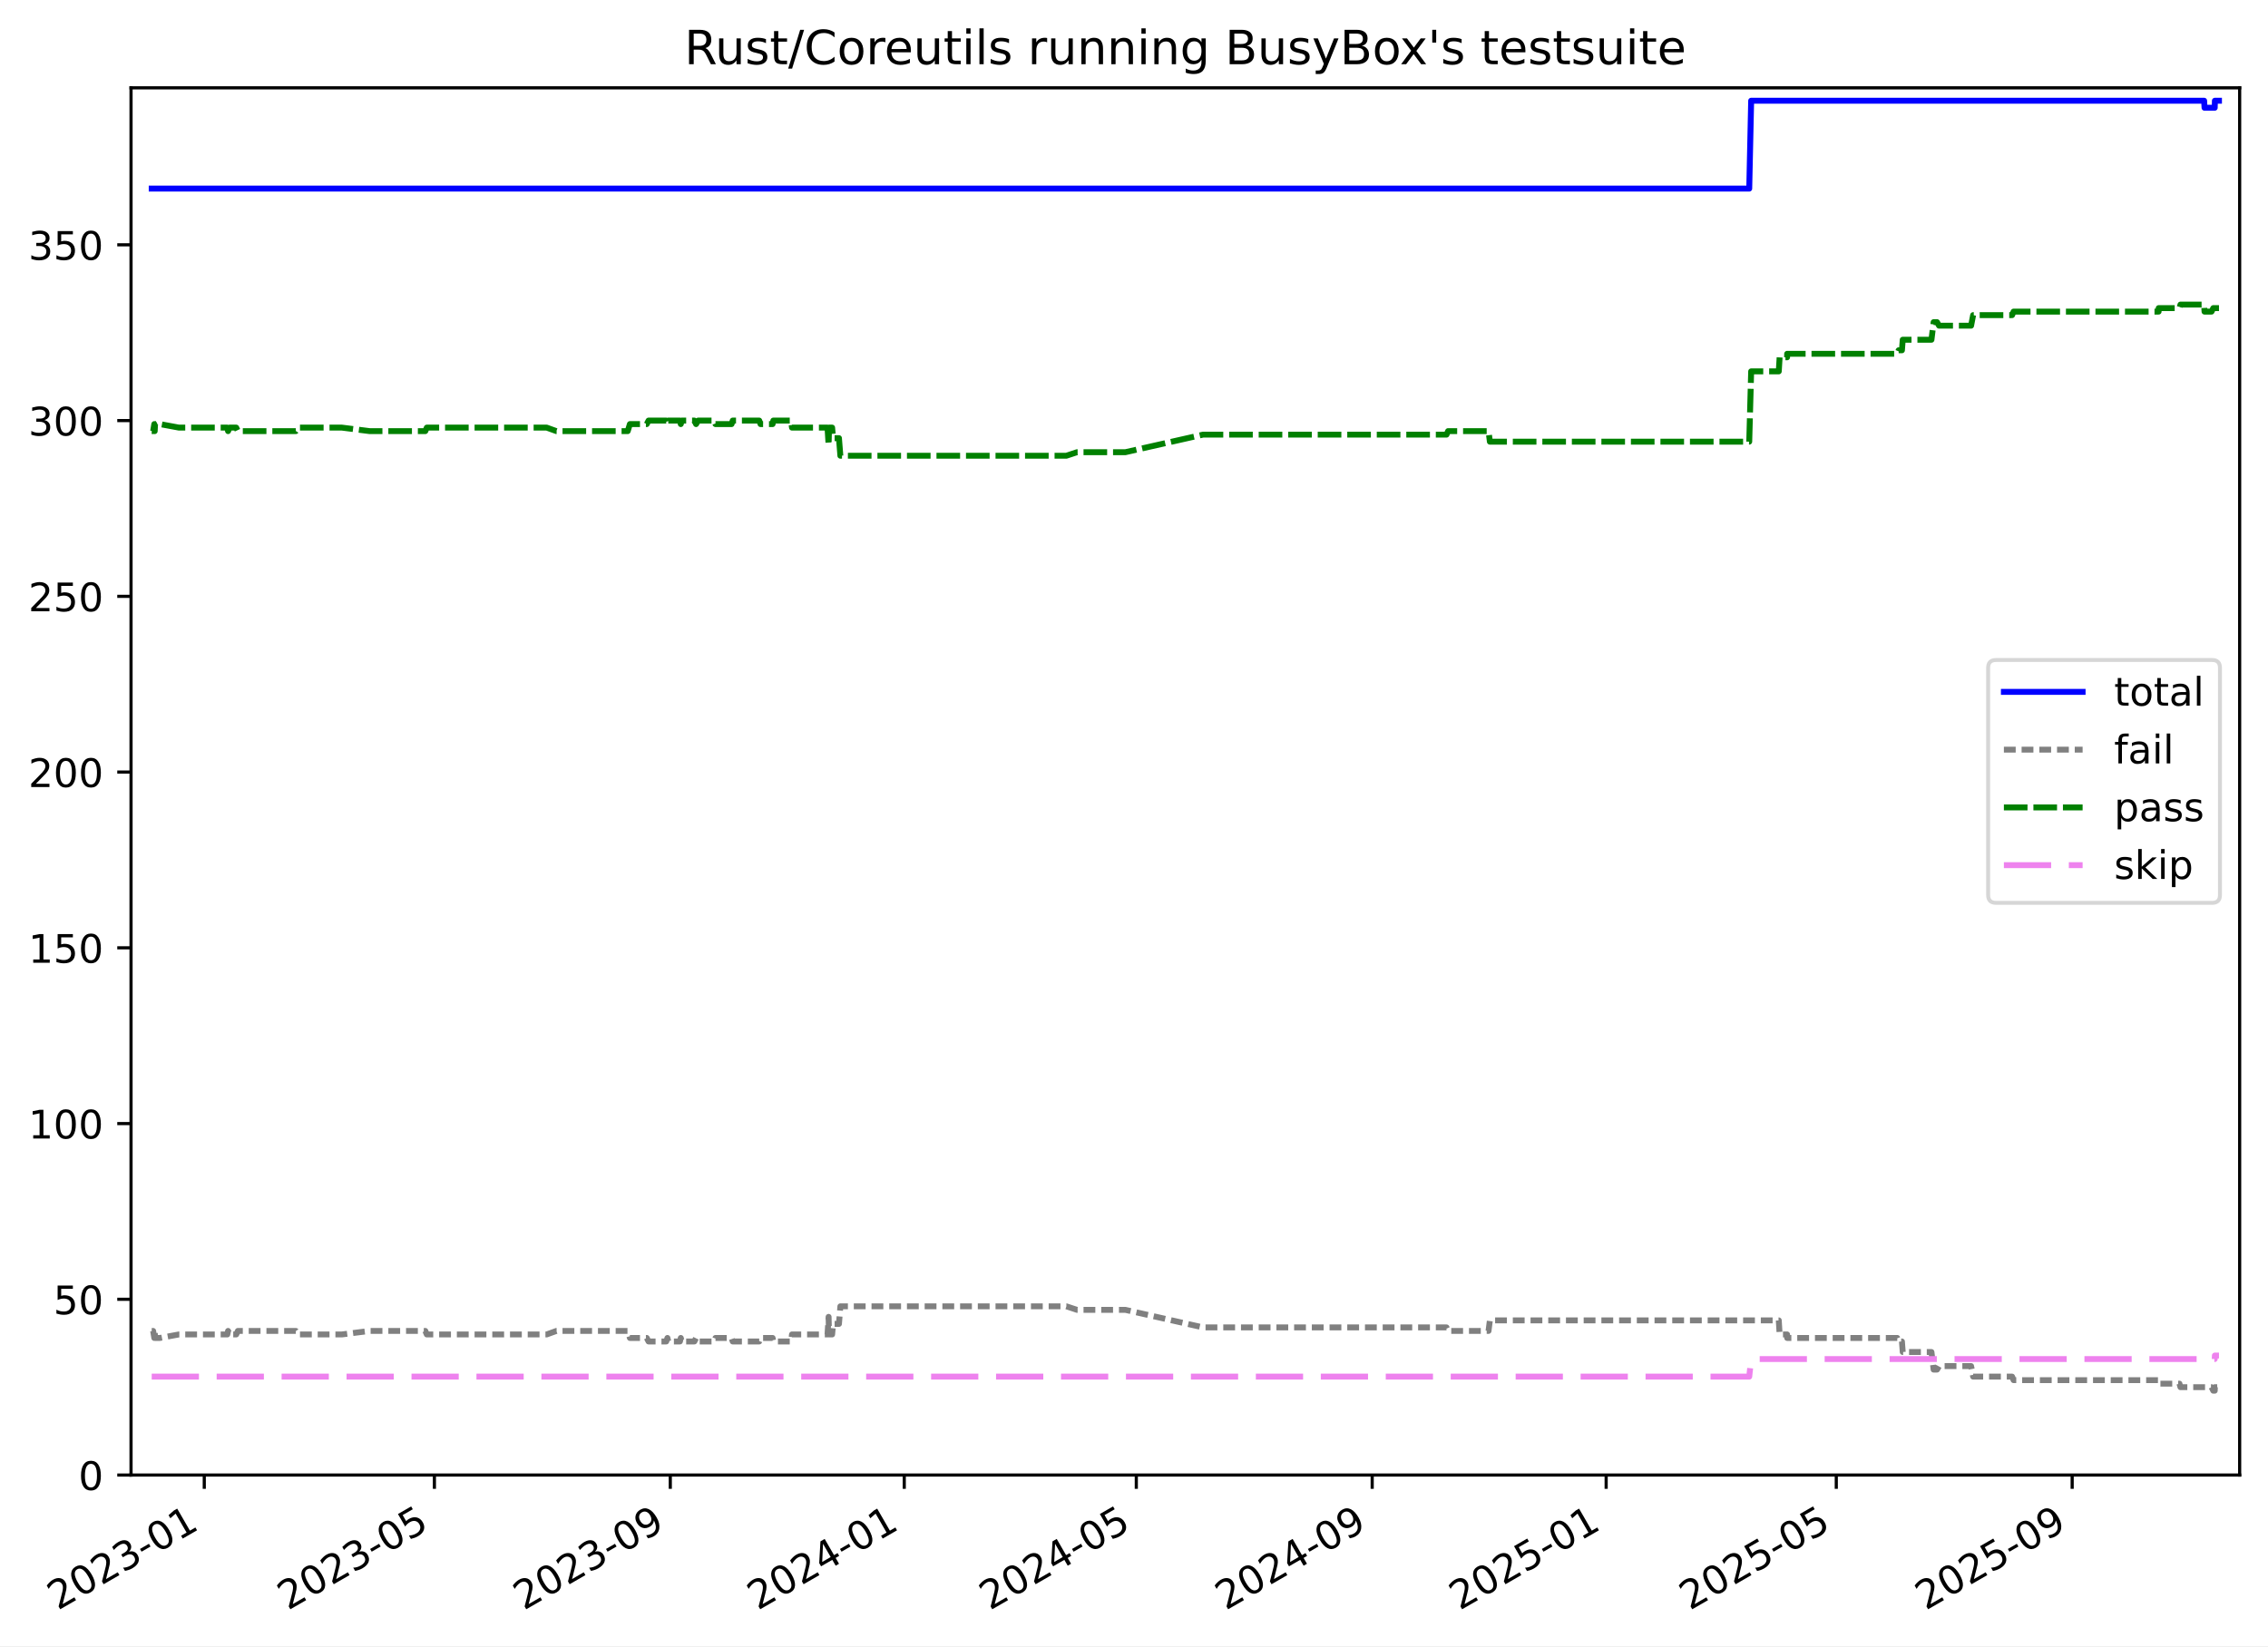
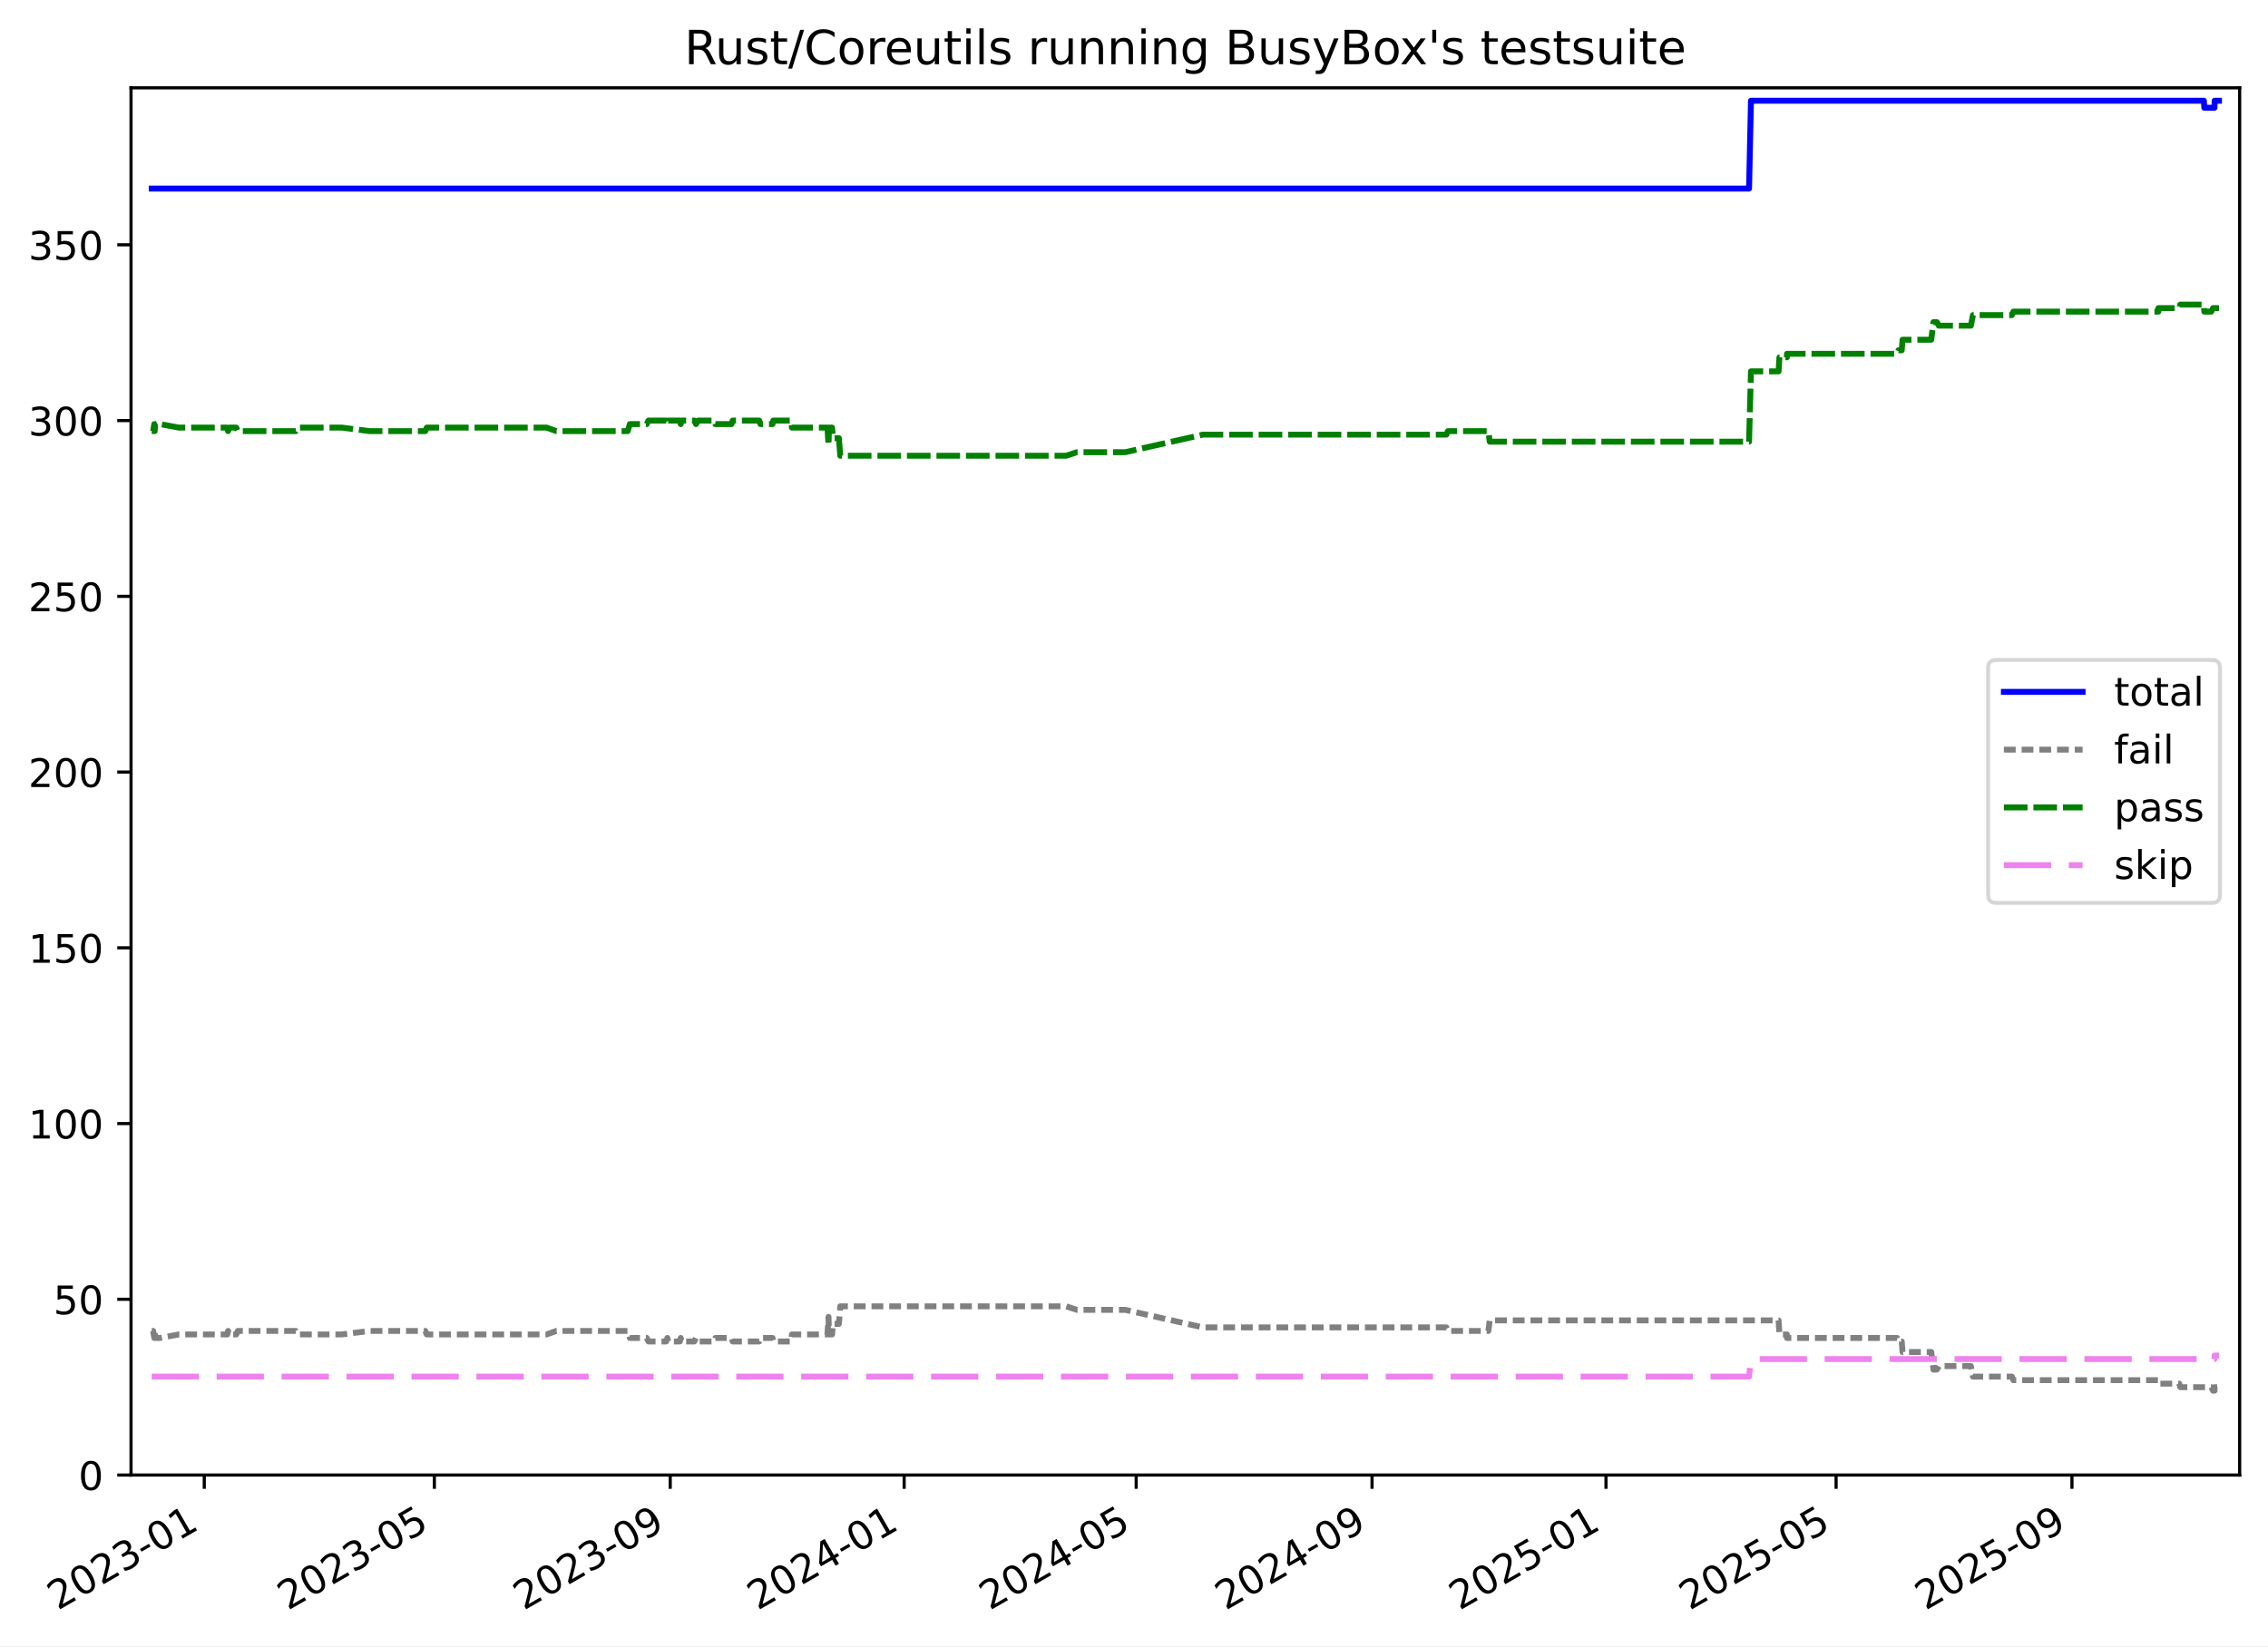
<svg xmlns="http://www.w3.org/2000/svg" xmlns:xlink="http://www.w3.org/1999/xlink" width="576.168pt" height="418.303pt" viewBox="0 0 576.168 418.303" version="1.1">
  <defs>
    <style type="text/css">*{stroke-linejoin: round; stroke-linecap: butt}</style>
  </defs>
  <g id="figure_1">
    <g id="patch_1">
      <path d="M -0 418.303  L 576.168 418.303  L 576.168 0  L -0 0  z " style="fill: #ffffff" />
    </g>
    <g id="axes_1">
      <g id="patch_2">
        <path d="M 33.288 374.83  L 568.967 374.83  L 568.967 22.318  L 33.288 22.318  z " style="fill: #ffffff" />
      </g>
      <g id="matplotlib.axis_1">
        <g id="xtick_1">
          <g id="line2d_1">
            <defs>
-               <path id="mcca1e8f4e9" d="M 0 0  L 0 3.5  " style="stroke: #000000; stroke-width: 0.8" />
-             </defs>
-             <g>
-               <use xlink:href="#mcca1e8f4e9" x="51.894" y="374.83" style="stroke: #000000; stroke-width: 0.8" />
+               <path id="m00362380fd" d="M 0 0  L 0 3.5  " style="stroke: #000000; stroke-width: 0.8" />
+             </defs>
+             <g>
+               <use xlink:href="#m00362380fd" x="51.893" y="374.83" style="stroke: #000000; stroke-width: 0.8" />
            </g>
          </g>
          <g id="text_1">
-             <g transform="translate(14.66951 409.302) rotate(-30) scale(0.1 -0.1)">
+             <g transform="translate(14.66797 409.302) rotate(-30) scale(0.1 -0.1)">
              <defs>
                <path id="DejaVuSans-32" d="M 1228 531  L 3431 531  L 3431 0  L 469 0  L 469 531  Q 828 903 1448 1529  Q 2069 2156 2228 2338  Q 2531 2678 2651 2914  Q 2772 3150 2772 3378  Q 2772 3750 2511 3984  Q 2250 4219 1831 4219  Q 1534 4219 1204 4116  Q 875 4013 500 3803  L 500 4441  Q 881 4594 1212 4672  Q 1544 4750 1819 4750  Q 2544 4750 2975 4387  Q 3406 4025 3406 3419  Q 3406 3131 3298 2873  Q 3191 2616 2906 2266  Q 2828 2175 2409 1742  Q 1991 1309 1228 531  z " transform="scale(0.015625)" />
                <path id="DejaVuSans-30" d="M 2034 4250  Q 1547 4250 1301 3770  Q 1056 3291 1056 2328  Q 1056 1369 1301 889  Q 1547 409 2034 409  Q 2525 409 2770 889  Q 3016 1369 3016 2328  Q 3016 3291 2770 3770  Q 2525 4250 2034 4250  z M 2034 4750  Q 2819 4750 3233 4129  Q 3647 3509 3647 2328  Q 3647 1150 3233 529  Q 2819 -91 2034 -91  Q 1250 -91 836 529  Q 422 1150 422 2328  Q 422 3509 836 4129  Q 1250 4750 2034 4750  z " transform="scale(0.015625)" />
                <path id="DejaVuSans-33" d="M 2597 2516  Q 3050 2419 3304 2112  Q 3559 1806 3559 1356  Q 3559 666 3084 287  Q 2609 -91 1734 -91  Q 1441 -91 1130 -33  Q 819 25 488 141  L 488 750  Q 750 597 1062 519  Q 1375 441 1716 441  Q 2309 441 2620 675  Q 2931 909 2931 1356  Q 2931 1769 2642 2001  Q 2353 2234 1838 2234  L 1294 2234  L 1294 2753  L 1863 2753  Q 2328 2753 2575 2939  Q 2822 3125 2822 3475  Q 2822 3834 2567 4026  Q 2313 4219 1838 4219  Q 1578 4219 1281 4162  Q 984 4106 628 3988  L 628 4550  Q 988 4650 1302 4700  Q 1616 4750 1894 4750  Q 2613 4750 3031 4423  Q 3450 4097 3450 3541  Q 3450 3153 3228 2886  Q 3006 2619 2597 2516  z " transform="scale(0.015625)" />
                <path id="DejaVuSans-2d" d="M 313 2009  L 1997 2009  L 1997 1497  L 313 1497  L 313 2009  z " transform="scale(0.015625)" />
                <path id="DejaVuSans-31" d="M 794 531  L 1825 531  L 1825 4091  L 703 3866  L 703 4441  L 1819 4666  L 2450 4666  L 2450 531  L 3481 531  L 3481 0  L 794 0  L 794 531  z " transform="scale(0.015625)" />
              </defs>
              <use xlink:href="#DejaVuSans-32" />
              <use xlink:href="#DejaVuSans-30" x="63.623" />
              <use xlink:href="#DejaVuSans-32" x="127.246" />
              <use xlink:href="#DejaVuSans-33" x="190.869" />
              <use xlink:href="#DejaVuSans-2d" x="254.492" />
              <use xlink:href="#DejaVuSans-30" x="290.576" />
              <use xlink:href="#DejaVuSans-31" x="354.199" />
            </g>
          </g>
        </g>
        <g id="xtick_2">
          <g id="line2d_2">
            <g>
-               <use xlink:href="#mcca1e8f4e9" x="110.357" y="374.83" style="stroke: #000000; stroke-width: 0.8" />
+               <use xlink:href="#m00362380fd" x="110.349" y="374.83" style="stroke: #000000; stroke-width: 0.8" />
            </g>
          </g>
          <g id="text_2">
-             <g transform="translate(73.1325 409.302) rotate(-30) scale(0.1 -0.1)">
+             <g transform="translate(73.12421 409.302) rotate(-30) scale(0.1 -0.1)">
              <defs>
                <path id="DejaVuSans-35" d="M 691 4666  L 3169 4666  L 3169 4134  L 1269 4134  L 1269 2991  Q 1406 3038 1543 3061  Q 1681 3084 1819 3084  Q 2600 3084 3056 2656  Q 3513 2228 3513 1497  Q 3513 744 3044 326  Q 2575 -91 1722 -91  Q 1428 -91 1123 -41  Q 819 9 494 109  L 494 744  Q 775 591 1075 516  Q 1375 441 1709 441  Q 2250 441 2565 725  Q 2881 1009 2881 1497  Q 2881 1984 2565 2268  Q 2250 2553 1709 2553  Q 1456 2553 1204 2497  Q 953 2441 691 2322  L 691 4666  z " transform="scale(0.015625)" />
              </defs>
              <use xlink:href="#DejaVuSans-32" />
              <use xlink:href="#DejaVuSans-30" x="63.623" />
              <use xlink:href="#DejaVuSans-32" x="127.246" />
              <use xlink:href="#DejaVuSans-33" x="190.869" />
              <use xlink:href="#DejaVuSans-2d" x="254.492" />
              <use xlink:href="#DejaVuSans-30" x="290.576" />
              <use xlink:href="#DejaVuSans-35" x="354.199" />
            </g>
          </g>
        </g>
        <g id="xtick_3">
          <g id="line2d_3">
            <g>
-               <use xlink:href="#mcca1e8f4e9" x="170.282" y="374.83" style="stroke: #000000; stroke-width: 0.8" />
+               <use xlink:href="#m00362380fd" x="170.267" y="374.83" style="stroke: #000000; stroke-width: 0.8" />
            </g>
          </g>
          <g id="text_3">
-             <g transform="translate(133.0571 409.302) rotate(-30) scale(0.1 -0.1)">
+             <g transform="translate(133.0419 409.302) rotate(-30) scale(0.1 -0.1)">
              <defs>
                <path id="DejaVuSans-39" d="M 703 97  L 703 672  Q 941 559 1184 500  Q 1428 441 1663 441  Q 2288 441 2617 861  Q 2947 1281 2994 2138  Q 2813 1869 2534 1725  Q 2256 1581 1919 1581  Q 1219 1581 811 2004  Q 403 2428 403 3163  Q 403 3881 828 4315  Q 1253 4750 1959 4750  Q 2769 4750 3195 4129  Q 3622 3509 3622 2328  Q 3622 1225 3098 567  Q 2575 -91 1691 -91  Q 1453 -91 1209 -44  Q 966 3 703 97  z M 1959 2075  Q 2384 2075 2632 2365  Q 2881 2656 2881 3163  Q 2881 3666 2632 3958  Q 2384 4250 1959 4250  Q 1534 4250 1286 3958  Q 1038 3666 1038 3163  Q 1038 2656 1286 2365  Q 1534 2075 1959 2075  z " transform="scale(0.015625)" />
              </defs>
              <use xlink:href="#DejaVuSans-32" />
              <use xlink:href="#DejaVuSans-30" x="63.623" />
              <use xlink:href="#DejaVuSans-32" x="127.246" />
              <use xlink:href="#DejaVuSans-33" x="190.869" />
              <use xlink:href="#DejaVuSans-2d" x="254.492" />
              <use xlink:href="#DejaVuSans-30" x="290.576" />
              <use xlink:href="#DejaVuSans-39" x="354.199" />
            </g>
          </g>
        </g>
        <g id="xtick_4">
          <g id="line2d_4">
            <g>
-               <use xlink:href="#mcca1e8f4e9" x="229.719" y="374.83" style="stroke: #000000; stroke-width: 0.8" />
+               <use xlink:href="#m00362380fd" x="229.697" y="374.83" style="stroke: #000000; stroke-width: 0.8" />
            </g>
          </g>
          <g id="text_4">
-             <g transform="translate(192.4944 409.302) rotate(-30) scale(0.1 -0.1)">
+             <g transform="translate(192.4724 409.302) rotate(-30) scale(0.1 -0.1)">
              <defs>
                <path id="DejaVuSans-34" d="M 2419 4116  L 825 1625  L 2419 1625  L 2419 4116  z M 2253 4666  L 3047 4666  L 3047 1625  L 3713 1625  L 3713 1100  L 3047 1100  L 3047 0  L 2419 0  L 2419 1100  L 313 1100  L 313 1709  L 2253 4666  z " transform="scale(0.015625)" />
              </defs>
              <use xlink:href="#DejaVuSans-32" />
              <use xlink:href="#DejaVuSans-30" x="63.623" />
              <use xlink:href="#DejaVuSans-32" x="127.246" />
              <use xlink:href="#DejaVuSans-34" x="190.869" />
              <use xlink:href="#DejaVuSans-2d" x="254.492" />
              <use xlink:href="#DejaVuSans-30" x="290.576" />
              <use xlink:href="#DejaVuSans-31" x="354.199" />
            </g>
          </g>
        </g>
        <g id="xtick_5">
          <g id="line2d_5">
            <g>
-               <use xlink:href="#mcca1e8f4e9" x="288.669" y="374.83" style="stroke: #000000; stroke-width: 0.8" />
+               <use xlink:href="#m00362380fd" x="288.641" y="374.83" style="stroke: #000000; stroke-width: 0.8" />
            </g>
          </g>
          <g id="text_5">
-             <g transform="translate(251.4446 409.302) rotate(-30) scale(0.1 -0.1)">
+             <g transform="translate(251.4157 409.302) rotate(-30) scale(0.1 -0.1)">
              <use xlink:href="#DejaVuSans-32" />
              <use xlink:href="#DejaVuSans-30" x="63.623" />
              <use xlink:href="#DejaVuSans-32" x="127.246" />
              <use xlink:href="#DejaVuSans-34" x="190.869" />
              <use xlink:href="#DejaVuSans-2d" x="254.492" />
              <use xlink:href="#DejaVuSans-30" x="290.576" />
              <use xlink:href="#DejaVuSans-35" x="354.199" />
            </g>
          </g>
        </g>
        <g id="xtick_6">
          <g id="line2d_6">
            <g>
-               <use xlink:href="#mcca1e8f4e9" x="348.594" y="374.83" style="stroke: #000000; stroke-width: 0.8" />
+               <use xlink:href="#m00362380fd" x="348.558" y="374.83" style="stroke: #000000; stroke-width: 0.8" />
            </g>
          </g>
          <g id="text_6">
-             <g transform="translate(311.3692 409.302) rotate(-30) scale(0.1 -0.1)">
+             <g transform="translate(311.3334 409.302) rotate(-30) scale(0.1 -0.1)">
              <use xlink:href="#DejaVuSans-32" />
              <use xlink:href="#DejaVuSans-30" x="63.623" />
              <use xlink:href="#DejaVuSans-32" x="127.246" />
              <use xlink:href="#DejaVuSans-34" x="190.869" />
              <use xlink:href="#DejaVuSans-2d" x="254.492" />
              <use xlink:href="#DejaVuSans-30" x="290.576" />
              <use xlink:href="#DejaVuSans-39" x="354.199" />
            </g>
          </g>
        </g>
        <g id="xtick_7">
          <g id="line2d_7">
            <g>
-               <use xlink:href="#mcca1e8f4e9" x="408.031" y="374.83" style="stroke: #000000; stroke-width: 0.8" />
+               <use xlink:href="#m00362380fd" x="407.989" y="374.83" style="stroke: #000000; stroke-width: 0.8" />
            </g>
          </g>
          <g id="text_7">
-             <g transform="translate(370.8065 409.302) rotate(-30) scale(0.1 -0.1)">
+             <g transform="translate(370.7639 409.302) rotate(-30) scale(0.1 -0.1)">
              <use xlink:href="#DejaVuSans-32" />
              <use xlink:href="#DejaVuSans-30" x="63.623" />
              <use xlink:href="#DejaVuSans-32" x="127.246" />
              <use xlink:href="#DejaVuSans-35" x="190.869" />
              <use xlink:href="#DejaVuSans-2d" x="254.492" />
              <use xlink:href="#DejaVuSans-30" x="290.576" />
              <use xlink:href="#DejaVuSans-31" x="354.199" />
            </g>
          </g>
        </g>
        <g id="xtick_8">
          <g id="line2d_8">
            <g>
-               <use xlink:href="#mcca1e8f4e9" x="466.494" y="374.83" style="stroke: #000000; stroke-width: 0.8" />
+               <use xlink:href="#m00362380fd" x="466.445" y="374.83" style="stroke: #000000; stroke-width: 0.8" />
            </g>
          </g>
          <g id="text_8">
-             <g transform="translate(429.2695 409.302) rotate(-30) scale(0.1 -0.1)">
+             <g transform="translate(429.2202 409.302) rotate(-30) scale(0.1 -0.1)">
              <use xlink:href="#DejaVuSans-32" />
              <use xlink:href="#DejaVuSans-30" x="63.623" />
              <use xlink:href="#DejaVuSans-32" x="127.246" />
              <use xlink:href="#DejaVuSans-35" x="190.869" />
              <use xlink:href="#DejaVuSans-2d" x="254.492" />
              <use xlink:href="#DejaVuSans-30" x="290.576" />
              <use xlink:href="#DejaVuSans-35" x="354.199" />
            </g>
          </g>
        </g>
        <g id="xtick_9">
          <g id="line2d_9">
            <g>
-               <use xlink:href="#mcca1e8f4e9" x="526.419" y="374.83" style="stroke: #000000; stroke-width: 0.8" />
+               <use xlink:href="#m00362380fd" x="526.363" y="374.83" style="stroke: #000000; stroke-width: 0.8" />
            </g>
          </g>
          <g id="text_9">
-             <g transform="translate(489.1941 409.302) rotate(-30) scale(0.1 -0.1)">
+             <g transform="translate(489.1378 409.302) rotate(-30) scale(0.1 -0.1)">
              <use xlink:href="#DejaVuSans-32" />
              <use xlink:href="#DejaVuSans-30" x="63.623" />
              <use xlink:href="#DejaVuSans-32" x="127.246" />
              <use xlink:href="#DejaVuSans-35" x="190.869" />
              <use xlink:href="#DejaVuSans-2d" x="254.492" />
              <use xlink:href="#DejaVuSans-30" x="290.576" />
              <use xlink:href="#DejaVuSans-39" x="354.199" />
            </g>
          </g>
        </g>
      </g>
      <g id="matplotlib.axis_2">
        <g id="ytick_1">
          <g id="line2d_10">
            <defs>
-               <path id="m5203b66e3e" d="M 0 0  L -3.5 0  " style="stroke: #000000; stroke-width: 0.8" />
-             </defs>
-             <g>
-               <use xlink:href="#m5203b66e3e" x="33.288" y="374.83" style="stroke: #000000; stroke-width: 0.8" />
+               <path id="m053809ed3e" d="M 0 0  L -3.5 0  " style="stroke: #000000; stroke-width: 0.8" />
+             </defs>
+             <g>
+               <use xlink:href="#m053809ed3e" x="33.288" y="374.83" style="stroke: #000000; stroke-width: 0.8" />
            </g>
          </g>
          <g id="text_10">
            <g transform="translate(19.925 378.6293) scale(0.1 -0.1)">
              <use xlink:href="#DejaVuSans-30" />
            </g>
          </g>
        </g>
        <g id="ytick_2">
          <g id="line2d_11">
            <g>
-               <use xlink:href="#m5203b66e3e" x="33.288" y="330.171" style="stroke: #000000; stroke-width: 0.8" />
+               <use xlink:href="#m053809ed3e" x="33.288" y="330.171" style="stroke: #000000; stroke-width: 0.8" />
            </g>
          </g>
          <g id="text_11">
            <g transform="translate(13.5625 333.9703) scale(0.1 -0.1)">
              <use xlink:href="#DejaVuSans-35" />
              <use xlink:href="#DejaVuSans-30" x="63.623" />
            </g>
          </g>
        </g>
        <g id="ytick_3">
          <g id="line2d_12">
            <g>
-               <use xlink:href="#m5203b66e3e" x="33.288" y="285.512" style="stroke: #000000; stroke-width: 0.8" />
+               <use xlink:href="#m053809ed3e" x="33.288" y="285.512" style="stroke: #000000; stroke-width: 0.8" />
            </g>
          </g>
          <g id="text_12">
            <g transform="translate(7.2 289.3112) scale(0.1 -0.1)">
              <use xlink:href="#DejaVuSans-31" />
              <use xlink:href="#DejaVuSans-30" x="63.623" />
              <use xlink:href="#DejaVuSans-30" x="127.246" />
            </g>
          </g>
        </g>
        <g id="ytick_4">
          <g id="line2d_13">
            <g>
-               <use xlink:href="#m5203b66e3e" x="33.288" y="240.853" style="stroke: #000000; stroke-width: 0.8" />
+               <use xlink:href="#m053809ed3e" x="33.288" y="240.853" style="stroke: #000000; stroke-width: 0.8" />
            </g>
          </g>
          <g id="text_13">
            <g transform="translate(7.2 244.6521) scale(0.1 -0.1)">
              <use xlink:href="#DejaVuSans-31" />
              <use xlink:href="#DejaVuSans-35" x="63.623" />
              <use xlink:href="#DejaVuSans-30" x="127.246" />
            </g>
          </g>
        </g>
        <g id="ytick_5">
          <g id="line2d_14">
            <g>
-               <use xlink:href="#m5203b66e3e" x="33.288" y="196.194" style="stroke: #000000; stroke-width: 0.8" />
+               <use xlink:href="#m053809ed3e" x="33.288" y="196.194" style="stroke: #000000; stroke-width: 0.8" />
            </g>
          </g>
          <g id="text_14">
            <g transform="translate(7.2 199.993) scale(0.1 -0.1)">
              <use xlink:href="#DejaVuSans-32" />
              <use xlink:href="#DejaVuSans-30" x="63.623" />
              <use xlink:href="#DejaVuSans-30" x="127.246" />
            </g>
          </g>
        </g>
        <g id="ytick_6">
          <g id="line2d_15">
            <g>
-               <use xlink:href="#m5203b66e3e" x="33.288" y="151.535" style="stroke: #000000; stroke-width: 0.8" />
+               <use xlink:href="#m053809ed3e" x="33.288" y="151.535" style="stroke: #000000; stroke-width: 0.8" />
            </g>
          </g>
          <g id="text_15">
            <g transform="translate(7.2 155.3339) scale(0.1 -0.1)">
              <use xlink:href="#DejaVuSans-32" />
              <use xlink:href="#DejaVuSans-35" x="63.623" />
              <use xlink:href="#DejaVuSans-30" x="127.246" />
            </g>
          </g>
        </g>
        <g id="ytick_7">
          <g id="line2d_16">
            <g>
-               <use xlink:href="#m5203b66e3e" x="33.288" y="106.876" style="stroke: #000000; stroke-width: 0.8" />
+               <use xlink:href="#m053809ed3e" x="33.288" y="106.876" style="stroke: #000000; stroke-width: 0.8" />
            </g>
          </g>
          <g id="text_16">
            <g transform="translate(7.2 110.6749) scale(0.1 -0.1)">
              <use xlink:href="#DejaVuSans-33" />
              <use xlink:href="#DejaVuSans-30" x="63.623" />
              <use xlink:href="#DejaVuSans-30" x="127.246" />
            </g>
          </g>
        </g>
        <g id="ytick_8">
          <g id="line2d_17">
            <g>
-               <use xlink:href="#m5203b66e3e" x="33.288" y="62.217" style="stroke: #000000; stroke-width: 0.8" />
+               <use xlink:href="#m053809ed3e" x="33.288" y="62.217" style="stroke: #000000; stroke-width: 0.8" />
            </g>
          </g>
          <g id="text_17">
            <g transform="translate(7.2 66.01577) scale(0.1 -0.1)">
              <use xlink:href="#DejaVuSans-33" />
              <use xlink:href="#DejaVuSans-35" x="63.623" />
              <use xlink:href="#DejaVuSans-30" x="127.246" />
            </g>
          </g>
        </g>
      </g>
      <g id="line2d_18">
-         <path d="M 38.539 47.926  L 444.38 47.926  L 444.869 25.596  L 559.944 25.596  L 560.041 27.382  L 562.637 27.382  L 562.674 25.596  L 563.716 25.596  L 563.716 25.596  " clip-path="url(#p26f74e941a)" style="fill: none; stroke: #0000ff; stroke-width: 1.5; stroke-linecap: square" />
+         <path d="M 38.539 47.926  L 444.333 47.926  L 444.822 25.596  L 559.884 25.596  L 559.981 27.382  L 562.576 27.382  L 562.613 25.596  L 563.716 25.596  L 563.716 25.596  " clip-path="url(#p265c7e4346)" style="fill: none; stroke: #0000ff; stroke-width: 1.5; stroke-linecap: square" />
      </g>
      <g id="line2d_19">
-         <path d="M 38.539 338.21  L 38.902 338.21  L 39.197 339.996  L 39.301 338.21  L 39.392 339.996  L 40.627 339.996  L 45.45 339.103  L 57.745 339.103  L 57.939 338.21  L 58.321 339.103  L 60.01 339.103  L 60.431 338.21  L 75.152 338.21  L 75.754 339.103  L 86.847 339.103  L 93.906 338.21  L 108.046 338.21  L 108.426 339.103  L 138.881 339.103  L 141.349 338.21  L 159.472 338.21  L 160.019 339.996  L 164.303 339.996  L 164.763 340.889  L 169.252 340.889  L 169.557 339.996  L 169.775 340.889  L 172.726 340.889  L 172.95 339.996  L 173.184 340.889  L 176.398 340.889  L 176.832 339.996  L 177.375 340.889  L 181.444 340.889  L 181.763 339.996  L 185.848 339.996  L 186.142 340.889  L 192.873 340.889  L 193.204 339.996  L 196.274 339.996  L 196.46 340.889  L 200.99 340.889  L 201.195 339.103  L 210.225 339.103  L 210.5 334.637  L 210.607 339.103  L 211.397 339.103  L 211.638 336.423  L 213.133 336.423  L 213.488 331.957  L 270.904 331.957  L 273.603 332.851  L 285.881 332.851  L 305.627 337.316  L 367.474 337.316  L 367.873 338.21  L 378.15 338.21  L 378.489 335.53  L 451.886 335.53  L 452.1 339.103  L 453.995 339.103  L 454.012 339.996  L 481.987 339.996  L 482.339 340.889  L 483.173 340.889  L 483.374 343.569  L 490.672 343.569  L 491.222 348.035  L 492.089 348.035  L 492.604 347.141  L 500.741 347.141  L 501.258 349.821  L 511.16 349.821  L 511.538 350.714  L 548.379 350.714  L 548.399 351.607  L 553.668 351.607  L 553.932 352.501  L 561.822 352.501  L 562.269 353.394  L 562.637 353.394  L 562.674 352.501  L 563.716 352.501  L 563.716 352.501  " clip-path="url(#p26f74e941a)" style="fill: none; stroke-dasharray: 3,1.5; stroke-dashoffset: 0; stroke: #808080; stroke-width: 1.5" />
+         <path d="M 38.539 338.21  L 38.902 338.21  L 39.197 339.996  L 39.301 338.21  L 39.392 339.996  L 40.627 339.996  L 45.449 339.103  L 57.743 339.103  L 57.937 338.21  L 58.319 339.103  L 60.008 339.103  L 60.428 338.21  L 75.148 338.21  L 75.75 339.103  L 86.842 339.103  L 93.9 338.21  L 108.038 338.21  L 108.418 339.103  L 138.87 339.103  L 141.337 338.21  L 159.458 338.21  L 160.005 339.996  L 164.289 339.996  L 164.749 340.889  L 169.237 340.889  L 169.542 339.996  L 169.759 340.889  L 172.711 340.889  L 172.934 339.996  L 173.168 340.889  L 176.383 340.889  L 176.817 339.996  L 177.359 340.889  L 181.427 340.889  L 181.746 339.996  L 185.831 339.996  L 186.125 340.889  L 192.855 340.889  L 193.186 339.996  L 196.256 339.996  L 196.441 340.889  L 200.971 340.889  L 201.176 339.103  L 210.206 339.103  L 210.48 334.637  L 210.587 339.103  L 211.377 339.103  L 211.618 336.423  L 213.112 336.423  L 213.467 331.957  L 270.877 331.957  L 273.576 332.851  L 285.852 332.851  L 305.596 337.316  L 367.436 337.316  L 367.835 338.21  L 378.111 338.21  L 378.449 335.53  L 451.838 335.53  L 452.052 339.103  L 453.947 339.103  L 453.964 339.996  L 481.936 339.996  L 482.288 340.889  L 483.121 340.889  L 483.323 343.569  L 490.62 343.569  L 491.169 348.035  L 492.037 348.035  L 492.551 347.141  L 500.688 347.141  L 501.205 349.821  L 511.106 349.821  L 511.483 350.714  L 548.32 350.714  L 548.34 351.607  L 553.609 351.607  L 553.872 352.501  L 561.761 352.501  L 562.209 353.394  L 562.576 353.394  L 562.613 352.501  L 563.716 352.501  L 563.716 352.501  " clip-path="url(#p265c7e4346)" style="fill: none; stroke-dasharray: 3,1.5; stroke-dashoffset: 0; stroke: #808080; stroke-width: 1.5" />
      </g>
      <g id="line2d_20">
-         <path d="M 38.539 109.555  L 38.902 109.555  L 39.197 107.769  L 39.301 109.555  L 39.392 107.769  L 40.627 107.769  L 45.45 108.662  L 57.745 108.662  L 57.939 109.555  L 58.321 108.662  L 60.01 108.662  L 60.431 109.555  L 75.152 109.555  L 75.754 108.662  L 86.847 108.662  L 93.906 109.555  L 108.046 109.555  L 108.426 108.662  L 138.881 108.662  L 141.349 109.555  L 159.472 109.555  L 160.019 107.769  L 164.303 107.769  L 164.763 106.876  L 169.252 106.876  L 169.557 107.769  L 169.775 106.876  L 172.726 106.876  L 172.95 107.769  L 173.184 106.876  L 176.398 106.876  L 176.832 107.769  L 177.375 106.876  L 181.444 106.876  L 181.763 107.769  L 185.848 107.769  L 186.142 106.876  L 192.873 106.876  L 193.204 107.769  L 196.274 107.769  L 196.46 106.876  L 200.99 106.876  L 201.195 108.662  L 210.225 108.662  L 210.5 113.128  L 210.607 108.662  L 211.397 108.662  L 211.638 111.342  L 213.133 111.342  L 213.488 115.807  L 270.904 115.807  L 273.603 114.914  L 285.881 114.914  L 305.627 110.448  L 367.474 110.448  L 367.873 109.555  L 378.15 109.555  L 378.489 112.235  L 444.38 112.235  L 444.869 94.371  L 451.886 94.371  L 452.1 90.798  L 453.995 90.798  L 454.012 89.905  L 481.987 89.905  L 482.339 89.012  L 483.173 89.012  L 483.374 86.332  L 490.672 86.332  L 491.222 81.867  L 492.089 81.867  L 492.604 82.76  L 500.741 82.76  L 501.258 80.08  L 511.16 80.08  L 511.538 79.187  L 548.379 79.187  L 548.399 78.294  L 553.668 78.294  L 553.932 77.401  L 559.944 77.401  L 560.041 79.187  L 561.822 79.187  L 562.269 78.294  L 563.716 78.294  L 563.716 78.294  " clip-path="url(#p26f74e941a)" style="fill: none; stroke-dasharray: 6,1.5; stroke-dashoffset: 0; stroke: #008000; stroke-width: 1.5" />
+         <path d="M 38.539 109.555  L 38.902 109.555  L 39.197 107.769  L 39.301 109.555  L 39.392 107.769  L 40.627 107.769  L 45.449 108.662  L 57.743 108.662  L 57.937 109.555  L 58.319 108.662  L 60.008 108.662  L 60.428 109.555  L 75.148 109.555  L 75.75 108.662  L 86.842 108.662  L 93.9 109.555  L 108.038 109.555  L 108.418 108.662  L 138.87 108.662  L 141.337 109.555  L 159.458 109.555  L 160.005 107.769  L 164.289 107.769  L 164.749 106.876  L 169.237 106.876  L 169.542 107.769  L 169.759 106.876  L 172.711 106.876  L 172.934 107.769  L 173.168 106.876  L 176.383 106.876  L 176.817 107.769  L 177.359 106.876  L 181.427 106.876  L 181.746 107.769  L 185.831 107.769  L 186.125 106.876  L 192.855 106.876  L 193.186 107.769  L 196.256 107.769  L 196.441 106.876  L 200.971 106.876  L 201.176 108.662  L 210.206 108.662  L 210.48 113.128  L 210.587 108.662  L 211.377 108.662  L 211.618 111.342  L 213.112 111.342  L 213.467 115.807  L 270.877 115.807  L 273.576 114.914  L 285.852 114.914  L 305.596 110.448  L 367.436 110.448  L 367.835 109.555  L 378.111 109.555  L 378.449 112.235  L 444.333 112.235  L 444.822 94.371  L 451.838 94.371  L 452.052 90.798  L 453.947 90.798  L 453.964 89.905  L 481.936 89.905  L 482.288 89.012  L 483.121 89.012  L 483.323 86.332  L 490.62 86.332  L 491.169 81.867  L 492.037 81.867  L 492.551 82.76  L 500.688 82.76  L 501.205 80.08  L 511.106 80.08  L 511.483 79.187  L 548.32 79.187  L 548.34 78.294  L 553.609 78.294  L 553.872 77.401  L 559.884 77.401  L 559.981 79.187  L 561.761 79.187  L 562.209 78.294  L 563.716 78.294  L 563.716 78.294  " clip-path="url(#p265c7e4346)" style="fill: none; stroke-dasharray: 6,1.5; stroke-dashoffset: 0; stroke: #008000; stroke-width: 1.5" />
      </g>
      <g id="line2d_21">
-         <path d="M 38.539 349.821  L 444.38 349.821  L 444.869 345.355  L 562.637 345.355  L 562.674 344.462  L 563.716 344.462  L 563.716 344.462  " clip-path="url(#p26f74e941a)" style="fill: none; stroke-dasharray: 12,4.5; stroke-dashoffset: 0; stroke: #ee82ee; stroke-width: 1.5" />
+         <path d="M 38.539 349.821  L 444.333 349.821  L 444.822 345.355  L 562.576 345.355  L 562.613 344.462  L 563.716 344.462  L 563.716 344.462  " clip-path="url(#p265c7e4346)" style="fill: none; stroke-dasharray: 12,4.5; stroke-dashoffset: 0; stroke: #ee82ee; stroke-width: 1.5" />
      </g>
      <g id="patch_3">
        <path d="M 33.288 374.83  L 33.288 22.318  " style="fill: none; stroke: #000000; stroke-width: 0.8; stroke-linejoin: miter; stroke-linecap: square" />
      </g>
      <g id="patch_4">
        <path d="M 568.967 374.83  L 568.967 22.318  " style="fill: none; stroke: #000000; stroke-width: 0.8; stroke-linejoin: miter; stroke-linecap: square" />
      </g>
      <g id="patch_5">
        <path d="M 33.288 374.83  L 568.967 374.83  " style="fill: none; stroke: #000000; stroke-width: 0.8; stroke-linejoin: miter; stroke-linecap: square" />
      </g>
      <g id="patch_6">
        <path d="M 33.288 22.318  L 568.967 22.318  " style="fill: none; stroke: #000000; stroke-width: 0.8; stroke-linejoin: miter; stroke-linecap: square" />
      </g>
      <g id="text_18">
        <g transform="translate(173.8722 16.31812) scale(0.12 -0.12)">
          <defs>
            <path id="DejaVuSans-52" d="M 2841 2188  Q 3044 2119 3236 1894  Q 3428 1669 3622 1275  L 4263 0  L 3584 0  L 2988 1197  Q 2756 1666 2539 1819  Q 2322 1972 1947 1972  L 1259 1972  L 1259 0  L 628 0  L 628 4666  L 2053 4666  Q 2853 4666 3247 4331  Q 3641 3997 3641 3322  Q 3641 2881 3436 2590  Q 3231 2300 2841 2188  z M 1259 4147  L 1259 2491  L 2053 2491  Q 2509 2491 2742 2702  Q 2975 2913 2975 3322  Q 2975 3731 2742 3939  Q 2509 4147 2053 4147  L 1259 4147  z " transform="scale(0.015625)" />
            <path id="DejaVuSans-75" d="M 544 1381  L 544 3500  L 1119 3500  L 1119 1403  Q 1119 906 1312 657  Q 1506 409 1894 409  Q 2359 409 2629 706  Q 2900 1003 2900 1516  L 2900 3500  L 3475 3500  L 3475 0  L 2900 0  L 2900 538  Q 2691 219 2414 64  Q 2138 -91 1772 -91  Q 1169 -91 856 284  Q 544 659 544 1381  z M 1991 3584  L 1991 3584  z " transform="scale(0.015625)" />
            <path id="DejaVuSans-73" d="M 2834 3397  L 2834 2853  Q 2591 2978 2328 3040  Q 2066 3103 1784 3103  Q 1356 3103 1142 2972  Q 928 2841 928 2578  Q 928 2378 1081 2264  Q 1234 2150 1697 2047  L 1894 2003  Q 2506 1872 2764 1633  Q 3022 1394 3022 966  Q 3022 478 2636 193  Q 2250 -91 1575 -91  Q 1294 -91 989 -36  Q 684 19 347 128  L 347 722  Q 666 556 975 473  Q 1284 391 1588 391  Q 1994 391 2212 530  Q 2431 669 2431 922  Q 2431 1156 2273 1281  Q 2116 1406 1581 1522  L 1381 1569  Q 847 1681 609 1914  Q 372 2147 372 2553  Q 372 3047 722 3315  Q 1072 3584 1716 3584  Q 2034 3584 2315 3537  Q 2597 3491 2834 3397  z " transform="scale(0.015625)" />
            <path id="DejaVuSans-74" d="M 1172 4494  L 1172 3500  L 2356 3500  L 2356 3053  L 1172 3053  L 1172 1153  Q 1172 725 1289 603  Q 1406 481 1766 481  L 2356 481  L 2356 0  L 1766 0  Q 1100 0 847 248  Q 594 497 594 1153  L 594 3053  L 172 3053  L 172 3500  L 594 3500  L 594 4494  L 1172 4494  z " transform="scale(0.015625)" />
            <path id="DejaVuSans-2f" d="M 1625 4666  L 2156 4666  L 531 -594  L 0 -594  L 1625 4666  z " transform="scale(0.015625)" />
            <path id="DejaVuSans-43" d="M 4122 4306  L 4122 3641  Q 3803 3938 3442 4084  Q 3081 4231 2675 4231  Q 1875 4231 1450 3742  Q 1025 3253 1025 2328  Q 1025 1406 1450 917  Q 1875 428 2675 428  Q 3081 428 3442 575  Q 3803 722 4122 1019  L 4122 359  Q 3791 134 3420 21  Q 3050 -91 2638 -91  Q 1578 -91 968 557  Q 359 1206 359 2328  Q 359 3453 968 4101  Q 1578 4750 2638 4750  Q 3056 4750 3426 4639  Q 3797 4528 4122 4306  z " transform="scale(0.015625)" />
            <path id="DejaVuSans-6f" d="M 1959 3097  Q 1497 3097 1228 2736  Q 959 2375 959 1747  Q 959 1119 1226 758  Q 1494 397 1959 397  Q 2419 397 2687 759  Q 2956 1122 2956 1747  Q 2956 2369 2687 2733  Q 2419 3097 1959 3097  z M 1959 3584  Q 2709 3584 3137 3096  Q 3566 2609 3566 1747  Q 3566 888 3137 398  Q 2709 -91 1959 -91  Q 1206 -91 779 398  Q 353 888 353 1747  Q 353 2609 779 3096  Q 1206 3584 1959 3584  z " transform="scale(0.015625)" />
            <path id="DejaVuSans-72" d="M 2631 2963  Q 2534 3019 2420 3045  Q 2306 3072 2169 3072  Q 1681 3072 1420 2755  Q 1159 2438 1159 1844  L 1159 0  L 581 0  L 581 3500  L 1159 3500  L 1159 2956  Q 1341 3275 1631 3429  Q 1922 3584 2338 3584  Q 2397 3584 2469 3576  Q 2541 3569 2628 3553  L 2631 2963  z " transform="scale(0.015625)" />
            <path id="DejaVuSans-65" d="M 3597 1894  L 3597 1613  L 953 1613  Q 991 1019 1311 708  Q 1631 397 2203 397  Q 2534 397 2845 478  Q 3156 559 3463 722  L 3463 178  Q 3153 47 2828 -22  Q 2503 -91 2169 -91  Q 1331 -91 842 396  Q 353 884 353 1716  Q 353 2575 817 3079  Q 1281 3584 2069 3584  Q 2775 3584 3186 3129  Q 3597 2675 3597 1894  z M 3022 2063  Q 3016 2534 2758 2815  Q 2500 3097 2075 3097  Q 1594 3097 1305 2825  Q 1016 2553 972 2059  L 3022 2063  z " transform="scale(0.015625)" />
            <path id="DejaVuSans-69" d="M 603 3500  L 1178 3500  L 1178 0  L 603 0  L 603 3500  z M 603 4863  L 1178 4863  L 1178 4134  L 603 4134  L 603 4863  z " transform="scale(0.015625)" />
            <path id="DejaVuSans-6c" d="M 603 4863  L 1178 4863  L 1178 0  L 603 0  L 603 4863  z " transform="scale(0.015625)" />
            <path id="DejaVuSans-20" transform="scale(0.015625)" />
            <path id="DejaVuSans-6e" d="M 3513 2113  L 3513 0  L 2938 0  L 2938 2094  Q 2938 2591 2744 2837  Q 2550 3084 2163 3084  Q 1697 3084 1428 2787  Q 1159 2491 1159 1978  L 1159 0  L 581 0  L 581 3500  L 1159 3500  L 1159 2956  Q 1366 3272 1645 3428  Q 1925 3584 2291 3584  Q 2894 3584 3203 3211  Q 3513 2838 3513 2113  z " transform="scale(0.015625)" />
            <path id="DejaVuSans-67" d="M 2906 1791  Q 2906 2416 2648 2759  Q 2391 3103 1925 3103  Q 1463 3103 1205 2759  Q 947 2416 947 1791  Q 947 1169 1205 825  Q 1463 481 1925 481  Q 2391 481 2648 825  Q 2906 1169 2906 1791  z M 3481 434  Q 3481 -459 3084 -895  Q 2688 -1331 1869 -1331  Q 1566 -1331 1297 -1286  Q 1028 -1241 775 -1147  L 775 -588  Q 1028 -725 1275 -790  Q 1522 -856 1778 -856  Q 2344 -856 2625 -561  Q 2906 -266 2906 331  L 2906 616  Q 2728 306 2450 153  Q 2172 0 1784 0  Q 1141 0 747 490  Q 353 981 353 1791  Q 353 2603 747 3093  Q 1141 3584 1784 3584  Q 2172 3584 2450 3431  Q 2728 3278 2906 2969  L 2906 3500  L 3481 3500  L 3481 434  z " transform="scale(0.015625)" />
            <path id="DejaVuSans-42" d="M 1259 2228  L 1259 519  L 2272 519  Q 2781 519 3026 730  Q 3272 941 3272 1375  Q 3272 1813 3026 2020  Q 2781 2228 2272 2228  L 1259 2228  z M 1259 4147  L 1259 2741  L 2194 2741  Q 2656 2741 2882 2914  Q 3109 3088 3109 3444  Q 3109 3797 2882 3972  Q 2656 4147 2194 4147  L 1259 4147  z M 628 4666  L 2241 4666  Q 2963 4666 3353 4366  Q 3744 4066 3744 3513  Q 3744 3084 3544 2831  Q 3344 2578 2956 2516  Q 3422 2416 3680 2098  Q 3938 1781 3938 1306  Q 3938 681 3513 340  Q 3088 0 2303 0  L 628 0  L 628 4666  z " transform="scale(0.015625)" />
            <path id="DejaVuSans-79" d="M 2059 -325  Q 1816 -950 1584 -1140  Q 1353 -1331 966 -1331  L 506 -1331  L 506 -850  L 844 -850  Q 1081 -850 1212 -737  Q 1344 -625 1503 -206  L 1606 56  L 191 3500  L 800 3500  L 1894 763  L 2988 3500  L 3597 3500  L 2059 -325  z " transform="scale(0.015625)" />
            <path id="DejaVuSans-78" d="M 3513 3500  L 2247 1797  L 3578 0  L 2900 0  L 1881 1375  L 863 0  L 184 0  L 1544 1831  L 300 3500  L 978 3500  L 1906 2253  L 2834 3500  L 3513 3500  z " transform="scale(0.015625)" />
            <path id="DejaVuSans-27" d="M 1147 4666  L 1147 2931  L 616 2931  L 616 4666  L 1147 4666  z " transform="scale(0.015625)" />
          </defs>
          <use xlink:href="#DejaVuSans-52" />
          <use xlink:href="#DejaVuSans-75" x="64.982" />
          <use xlink:href="#DejaVuSans-73" x="128.361" />
          <use xlink:href="#DejaVuSans-74" x="180.461" />
          <use xlink:href="#DejaVuSans-2f" x="219.67" />
          <use xlink:href="#DejaVuSans-43" x="253.361" />
          <use xlink:href="#DejaVuSans-6f" x="323.186" />
          <use xlink:href="#DejaVuSans-72" x="384.367" />
          <use xlink:href="#DejaVuSans-65" x="423.23" />
          <use xlink:href="#DejaVuSans-75" x="484.754" />
          <use xlink:href="#DejaVuSans-74" x="548.133" />
          <use xlink:href="#DejaVuSans-69" x="587.342" />
          <use xlink:href="#DejaVuSans-6c" x="615.125" />
          <use xlink:href="#DejaVuSans-73" x="642.908" />
          <use xlink:href="#DejaVuSans-20" x="695.008" />
          <use xlink:href="#DejaVuSans-72" x="726.795" />
          <use xlink:href="#DejaVuSans-75" x="767.908" />
          <use xlink:href="#DejaVuSans-6e" x="831.287" />
          <use xlink:href="#DejaVuSans-6e" x="894.666" />
          <use xlink:href="#DejaVuSans-69" x="958.045" />
          <use xlink:href="#DejaVuSans-6e" x="985.828" />
          <use xlink:href="#DejaVuSans-67" x="1049.207" />
          <use xlink:href="#DejaVuSans-20" x="1112.684" />
          <use xlink:href="#DejaVuSans-42" x="1144.471" />
          <use xlink:href="#DejaVuSans-75" x="1213.074" />
          <use xlink:href="#DejaVuSans-73" x="1276.453" />
          <use xlink:href="#DejaVuSans-79" x="1328.553" />
          <use xlink:href="#DejaVuSans-42" x="1387.732" />
          <use xlink:href="#DejaVuSans-6f" x="1456.336" />
          <use xlink:href="#DejaVuSans-78" x="1514.393" />
          <use xlink:href="#DejaVuSans-27" x="1573.572" />
          <use xlink:href="#DejaVuSans-73" x="1601.062" />
          <use xlink:href="#DejaVuSans-20" x="1653.162" />
          <use xlink:href="#DejaVuSans-74" x="1684.949" />
          <use xlink:href="#DejaVuSans-65" x="1724.158" />
          <use xlink:href="#DejaVuSans-73" x="1785.682" />
          <use xlink:href="#DejaVuSans-74" x="1837.781" />
          <use xlink:href="#DejaVuSans-73" x="1876.99" />
          <use xlink:href="#DejaVuSans-75" x="1929.09" />
          <use xlink:href="#DejaVuSans-69" x="1992.469" />
          <use xlink:href="#DejaVuSans-74" x="2020.252" />
          <use xlink:href="#DejaVuSans-65" x="2059.461" />
        </g>
      </g>
      <g id="legend_1">
        <g id="patch_7">
          <path d="M 507.072 229.43  L 561.967 229.43  Q 563.967 229.43 563.967 227.43  L 563.967 169.718  Q 563.967 167.718 561.967 167.718  L 507.072 167.718  Q 505.072 167.718 505.072 169.718  L 505.072 227.43  Q 505.072 229.43 507.072 229.43  z " style="fill: #ffffff; opacity: 0.8; stroke: #cccccc; stroke-linejoin: miter" />
        </g>
        <g id="line2d_22">
          <path d="M 509.072 175.816  L 519.072 175.816  L 529.072 175.816  " style="fill: none; stroke: #0000ff; stroke-width: 1.5; stroke-linecap: square" />
        </g>
        <g id="text_19">
          <g transform="translate(537.0722 179.3163) scale(0.1 -0.1)">
            <defs>
              <path id="DejaVuSans-61" d="M 2194 1759  Q 1497 1759 1228 1600  Q 959 1441 959 1056  Q 959 750 1161 570  Q 1363 391 1709 391  Q 2188 391 2477 730  Q 2766 1069 2766 1631  L 2766 1759  L 2194 1759  z M 3341 1997  L 3341 0  L 2766 0  L 2766 531  Q 2569 213 2275 61  Q 1981 -91 1556 -91  Q 1019 -91 701 211  Q 384 513 384 1019  Q 384 1609 779 1909  Q 1175 2209 1959 2209  L 2766 2209  L 2766 2266  Q 2766 2663 2505 2880  Q 2244 3097 1772 3097  Q 1472 3097 1187 3025  Q 903 2953 641 2809  L 641 3341  Q 956 3463 1253 3523  Q 1550 3584 1831 3584  Q 2591 3584 2966 3190  Q 3341 2797 3341 1997  z " transform="scale(0.015625)" />
            </defs>
            <use xlink:href="#DejaVuSans-74" />
            <use xlink:href="#DejaVuSans-6f" x="39.209" />
            <use xlink:href="#DejaVuSans-74" x="100.391" />
            <use xlink:href="#DejaVuSans-61" x="139.6" />
            <use xlink:href="#DejaVuSans-6c" x="200.879" />
          </g>
        </g>
        <g id="line2d_23">
          <path d="M 509.072 190.494  L 519.072 190.494  L 529.072 190.494  " style="fill: none; stroke-dasharray: 3,1.5; stroke-dashoffset: 0; stroke: #808080; stroke-width: 1.5" />
        </g>
        <g id="text_20">
          <g transform="translate(537.0722 193.9944) scale(0.1 -0.1)">
            <defs>
              <path id="DejaVuSans-66" d="M 2375 4863  L 2375 4384  L 1825 4384  Q 1516 4384 1395 4259  Q 1275 4134 1275 3809  L 1275 3500  L 2222 3500  L 2222 3053  L 1275 3053  L 1275 0  L 697 0  L 697 3053  L 147 3053  L 147 3500  L 697 3500  L 697 3744  Q 697 4328 969 4595  Q 1241 4863 1831 4863  L 2375 4863  z " transform="scale(0.015625)" />
            </defs>
            <use xlink:href="#DejaVuSans-66" />
            <use xlink:href="#DejaVuSans-61" x="35.205" />
            <use xlink:href="#DejaVuSans-69" x="96.484" />
            <use xlink:href="#DejaVuSans-6c" x="124.268" />
          </g>
        </g>
        <g id="line2d_24">
          <path d="M 509.072 205.173  L 519.072 205.173  L 529.072 205.173  " style="fill: none; stroke-dasharray: 6,1.5; stroke-dashoffset: 0; stroke: #008000; stroke-width: 1.5" />
        </g>
        <g id="text_21">
          <g transform="translate(537.0722 208.6726) scale(0.1 -0.1)">
            <defs>
              <path id="DejaVuSans-70" d="M 1159 525  L 1159 -1331  L 581 -1331  L 581 3500  L 1159 3500  L 1159 2969  Q 1341 3281 1617 3432  Q 1894 3584 2278 3584  Q 2916 3584 3314 3078  Q 3713 2572 3713 1747  Q 3713 922 3314 415  Q 2916 -91 2278 -91  Q 1894 -91 1617 61  Q 1341 213 1159 525  z M 3116 1747  Q 3116 2381 2855 2742  Q 2594 3103 2138 3103  Q 1681 3103 1420 2742  Q 1159 2381 1159 1747  Q 1159 1113 1420 752  Q 1681 391 2138 391  Q 2594 391 2855 752  Q 3116 1113 3116 1747  z " transform="scale(0.015625)" />
            </defs>
            <use xlink:href="#DejaVuSans-70" />
            <use xlink:href="#DejaVuSans-61" x="63.477" />
            <use xlink:href="#DejaVuSans-73" x="124.756" />
            <use xlink:href="#DejaVuSans-73" x="176.855" />
          </g>
        </g>
        <g id="line2d_25">
          <path d="M 509.072 219.851  L 519.072 219.851  L 529.072 219.851  " style="fill: none; stroke-dasharray: 12,4.5; stroke-dashoffset: 0; stroke: #ee82ee; stroke-width: 1.5" />
        </g>
        <g id="text_22">
          <g transform="translate(537.0722 223.3507) scale(0.1 -0.1)">
            <defs>
              <path id="DejaVuSans-6b" d="M 581 4863  L 1159 4863  L 1159 1991  L 2875 3500  L 3609 3500  L 1753 1863  L 3688 0  L 2938 0  L 1159 1709  L 1159 0  L 581 0  L 581 4863  z " transform="scale(0.015625)" />
            </defs>
            <use xlink:href="#DejaVuSans-73" />
            <use xlink:href="#DejaVuSans-6b" x="52.1" />
            <use xlink:href="#DejaVuSans-69" x="110.01" />
            <use xlink:href="#DejaVuSans-70" x="137.793" />
          </g>
        </g>
      </g>
    </g>
  </g>
  <defs>
-     <clipPath id="p26f74e941a">
+     <clipPath id="p265c7e4346">
      <rect x="33.288" y="22.318" width="535.68" height="352.512" />
    </clipPath>
  </defs>
</svg>
